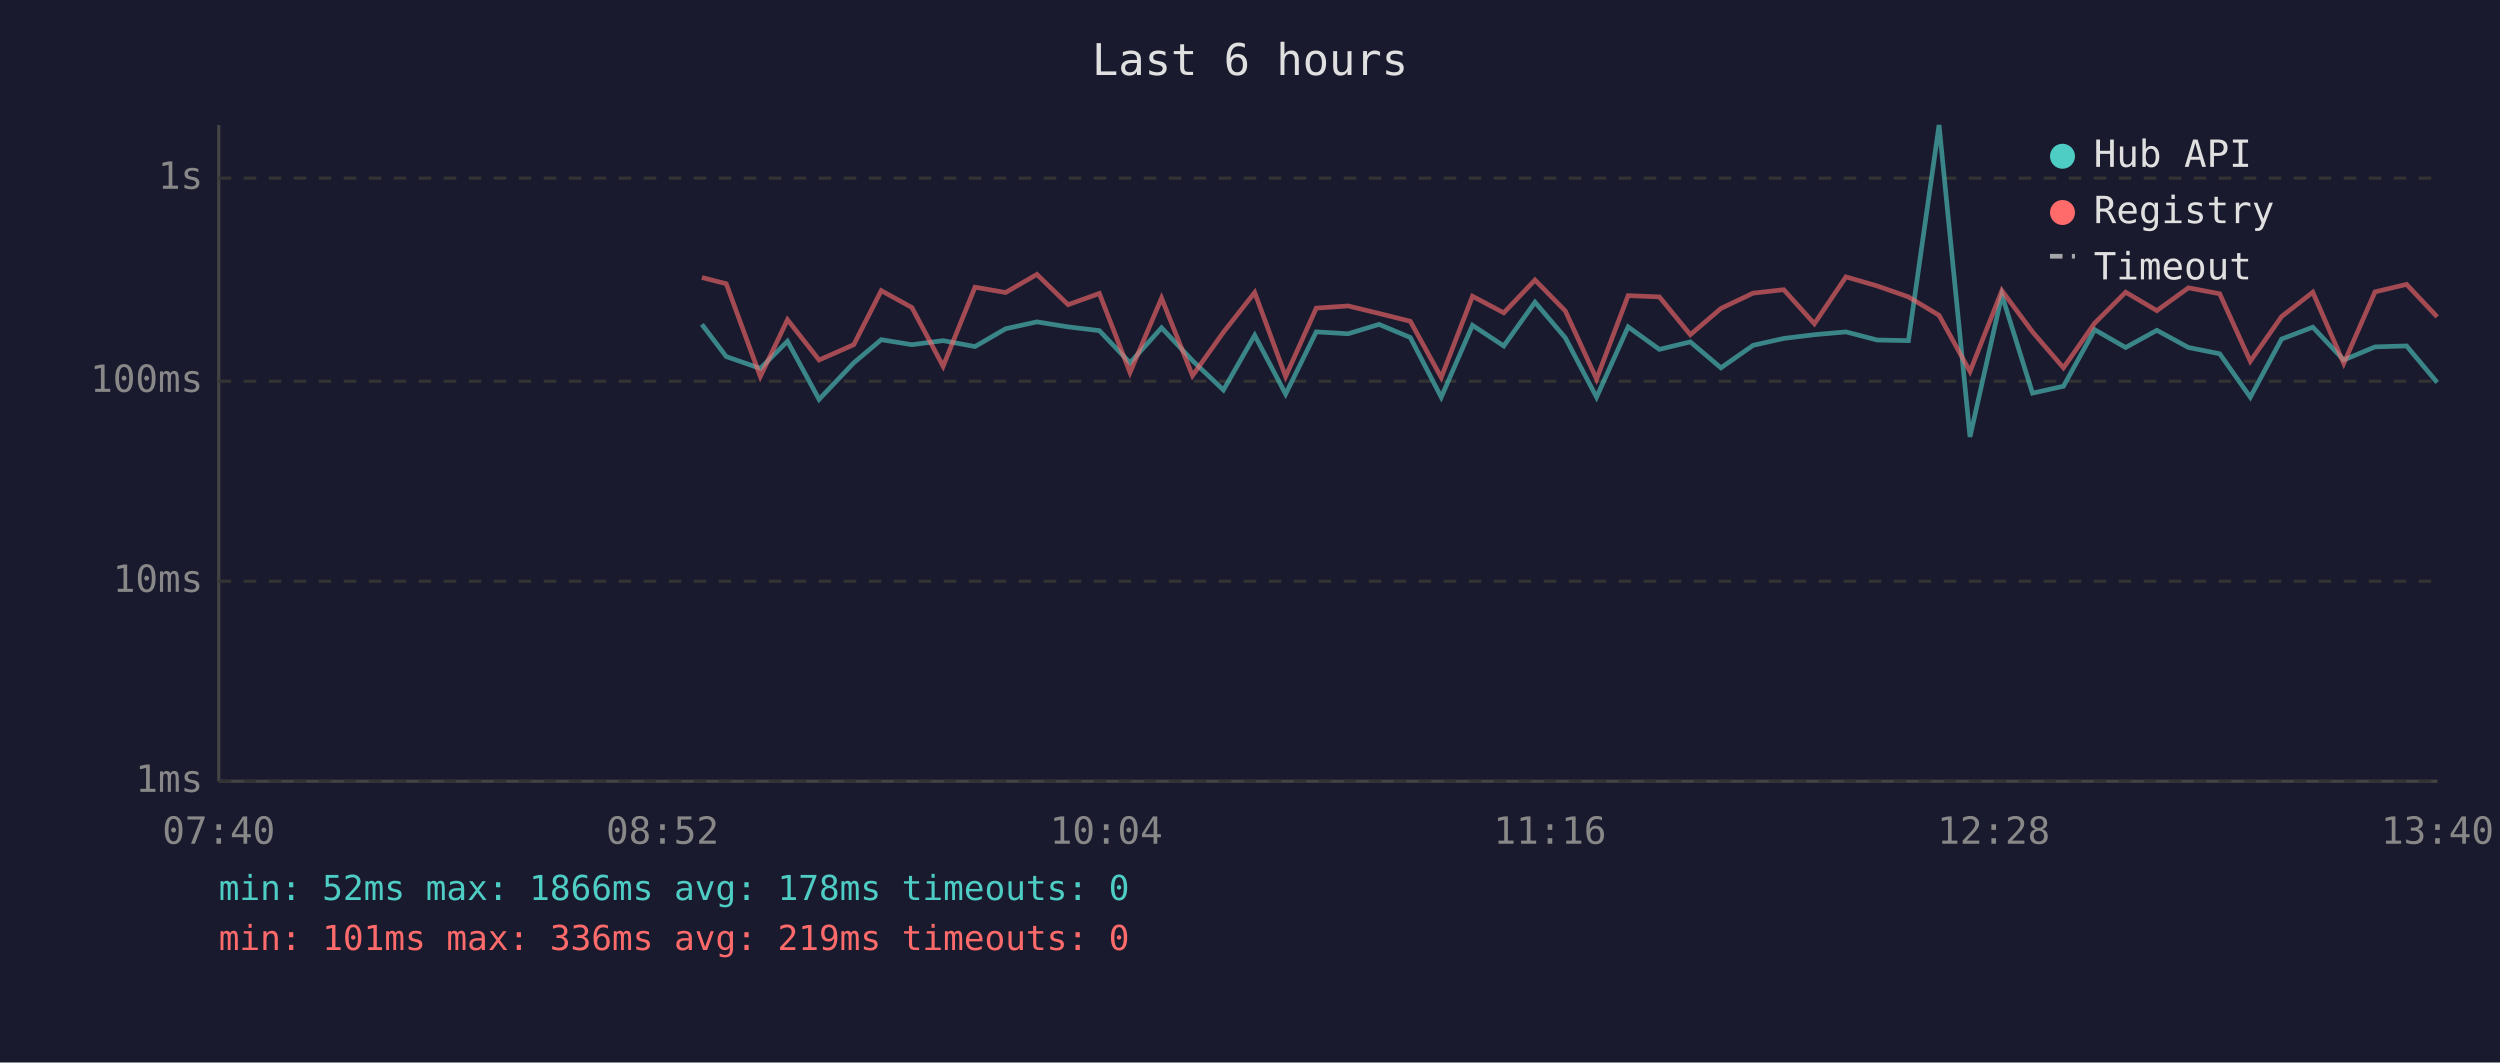
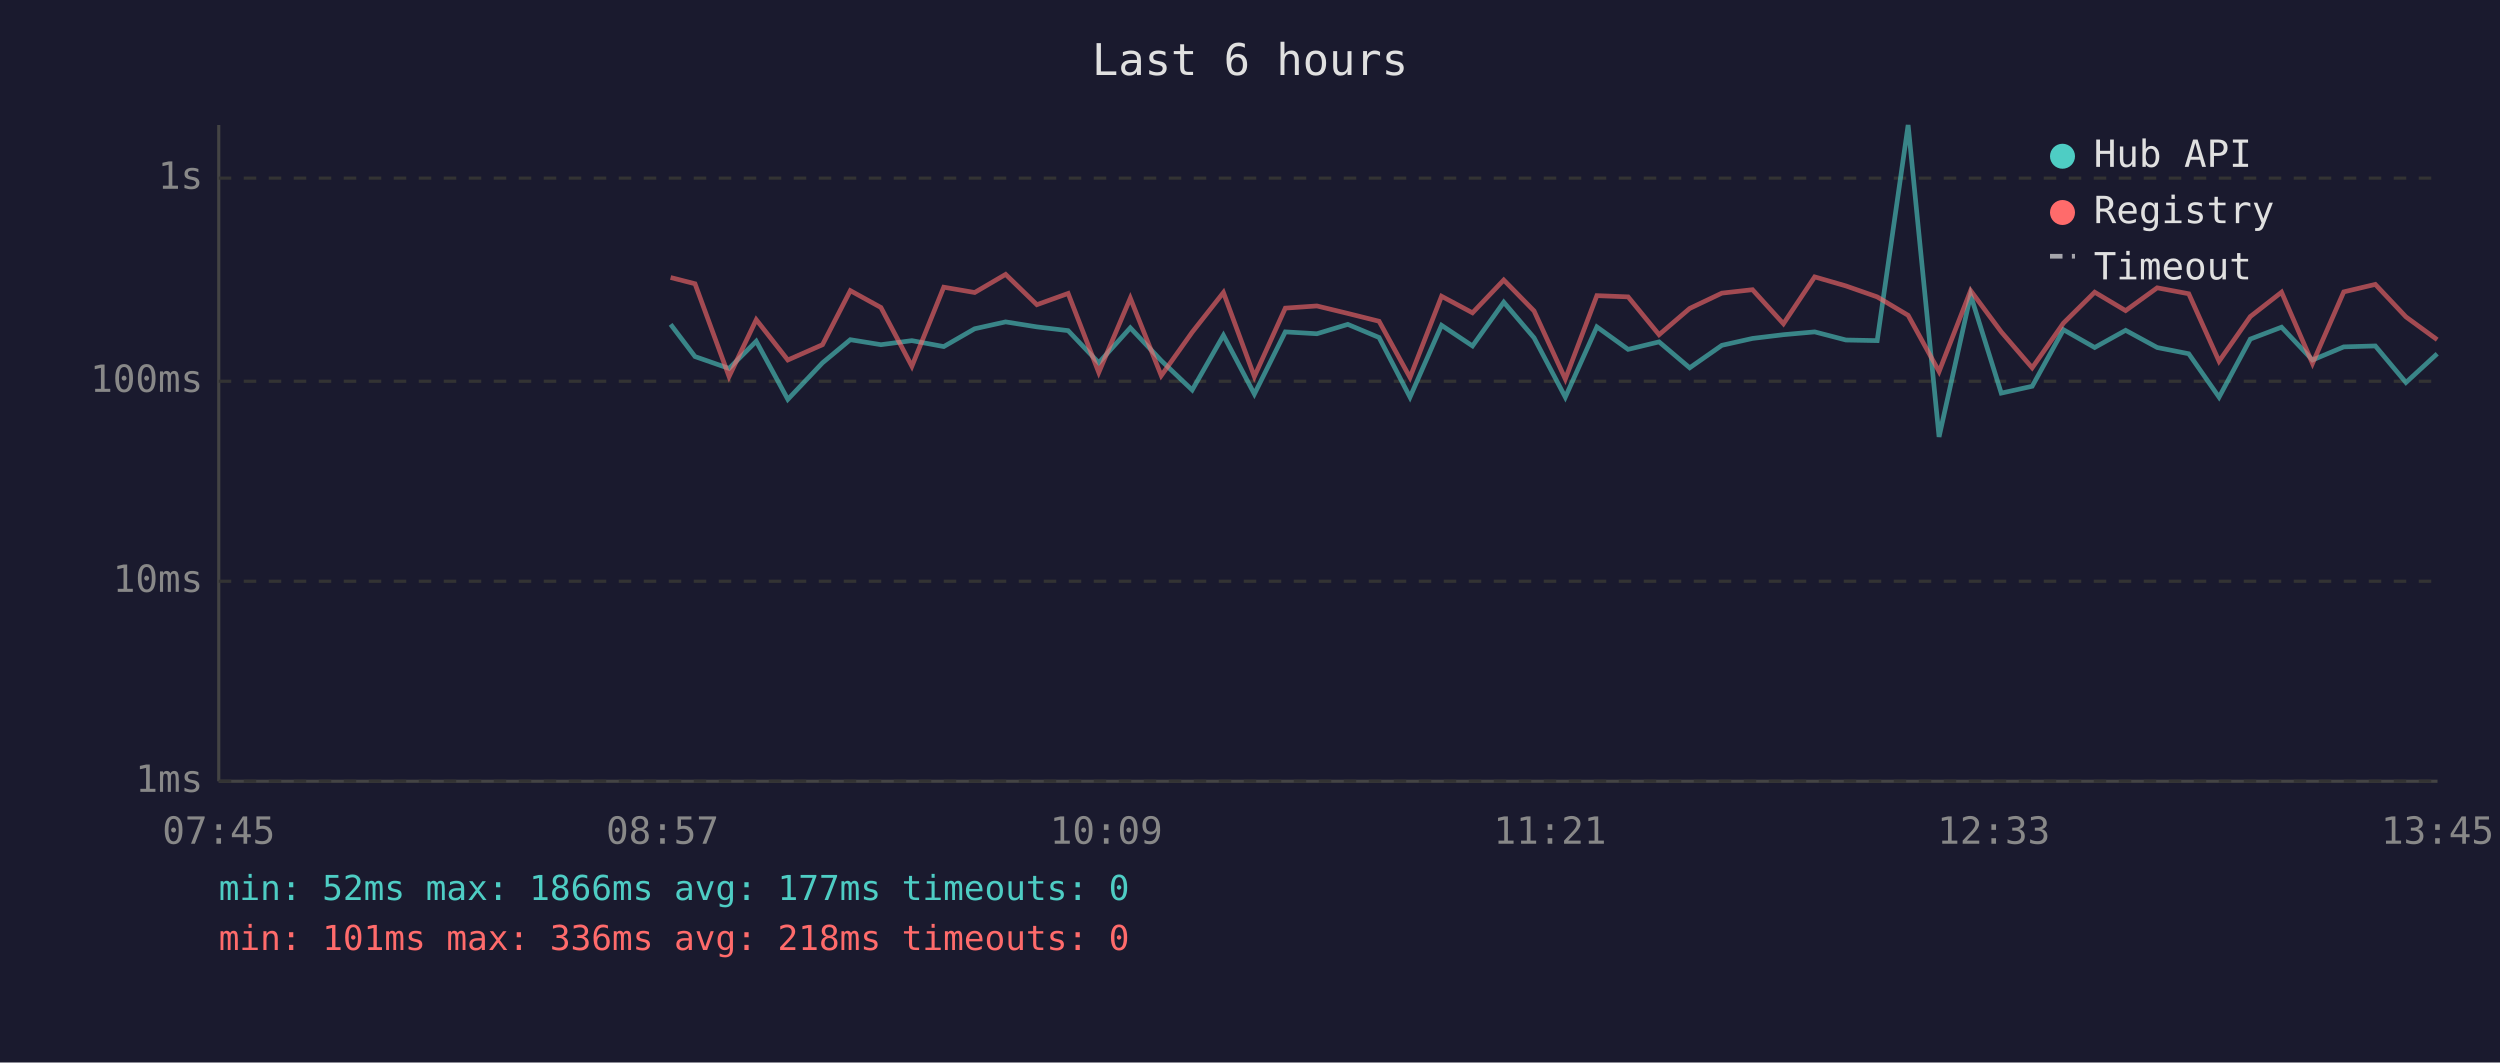
<svg xmlns="http://www.w3.org/2000/svg" viewBox="0 0 800 340" font-family="monospace" font-size="12">
  <rect width="800" height="340" fill="#1a1a2e" />
  <text x="400" y="24" fill="#e0e0e0" font-size="14" text-anchor="middle">Last 6 hours</text>
  <line x1="70" y1="40" x2="70" y2="250" stroke="#444" stroke-width="1" />
  <line x1="70" y1="250" x2="780" y2="250" stroke="#444" stroke-width="1" />
  <line x1="70" y1="250" x2="780" y2="250" stroke="#333" stroke-width="1" stroke-dasharray="4" />
  <text x="65" y="250" fill="#888" text-anchor="end" dominant-baseline="middle">1ms</text>
  <line x1="70" y1="186" x2="780" y2="186" stroke="#333" stroke-width="1" stroke-dasharray="4" />
  <text x="65" y="186" fill="#888" text-anchor="end" dominant-baseline="middle">10ms</text>
  <line x1="70" y1="122" x2="780" y2="122" stroke="#333" stroke-width="1" stroke-dasharray="4" />
  <text x="65" y="122" fill="#888" text-anchor="end" dominant-baseline="middle">100ms</text>
  <line x1="70" y1="57" x2="780" y2="57" stroke="#333" stroke-width="1" stroke-dasharray="4" />
  <text x="65" y="57" fill="#888" text-anchor="end" dominant-baseline="middle">1s</text>
-   <text x="70" y="270" fill="#888" text-anchor="middle">07:40</text>
-   <text x="212" y="270" fill="#888" text-anchor="middle">08:52</text>
-   <text x="354" y="270" fill="#888" text-anchor="middle">10:04</text>
-   <text x="496" y="270" fill="#888" text-anchor="middle">11:16</text>
-   <text x="638" y="270" fill="#888" text-anchor="middle">12:28</text>
-   <text x="780" y="270" fill="#888" text-anchor="middle">13:40</text>
-   <polyline points="224.6,103.8 232.4,114.1 243.3,117.9 252.0,109.2 262.1,127.8 273.2,116.1 282.0,108.7 291.8,110.3 301.8,109.0 312.0,110.9 321.8,105.2 331.8,103.0 341.8,104.6 351.8,105.8 361.6,116.1 371.7,104.9 381.6,115.4 391.5,124.8 401.5,107.3 411.4,126.1 421.2,106.2 431.4,106.8 441.3,103.8 451.3,108.0 461.2,127.1 471.2,104.1 481.2,110.7 491.2,96.7 500.9,108.1 510.9,127.1 521.0,104.6 531.0,111.8 540.9,109.4 550.7,117.7 561.0,110.5 570.8,108.3 580.6,107.1 590.7,106.2 600.7,108.8 610.7,109.0 620.5,40.0 630.4,139.8 640.6,94.4 650.4,125.8 660.3,123.6 670.3,105.5 680.2,111.2 690.2,105.7 700.3,111.2 710.3,113.2 720.1,127.1 730.1,108.5 740.1,104.7 750.0,115.2 760.0,111.0 770.1,110.7 779.9,122.4" fill="none" stroke="#4ecdc4" stroke-width="1.5" opacity="0.6" />
-   <polyline points="224.6,88.8 232.4,90.8 243.3,120.5 252.0,102.3 262.1,115.2 273.2,110.3 282.0,93.0 291.8,98.4 301.8,117.2 312.0,91.9 321.8,93.6 331.8,87.8 341.8,97.5 351.8,93.9 361.6,119.2 371.7,95.4 381.6,120.2 391.5,106.3 401.5,93.6 411.4,120.5 421.2,98.6 431.4,97.9 441.3,100.3 451.3,102.8 461.2,120.8 471.2,94.8 481.2,100.1 491.2,89.6 500.9,99.5 510.9,121.3 521.0,94.6 531.0,95.0 540.9,107.1 550.7,98.7 561.0,93.8 570.8,92.7 580.6,103.6 590.7,88.6 600.7,91.5 610.7,95.0 620.5,100.9 630.4,118.9 640.6,93.0 650.4,106.2 660.3,117.7 670.3,103.4 680.2,93.5 690.2,99.4 700.3,92.1 710.3,94.0 720.1,115.6 730.1,101.3 740.1,93.5 750.0,116.3 760.0,93.4 770.1,91.0 779.9,101.4" fill="none" stroke="#ff6b6b" stroke-width="1.5" opacity="0.6" />
+   <text x="70" y="270" fill="#888" text-anchor="middle">07:45</text>
+   <text x="212" y="270" fill="#888" text-anchor="middle">08:57</text>
+   <text x="354" y="270" fill="#888" text-anchor="middle">10:09</text>
+   <text x="496" y="270" fill="#888" text-anchor="middle">11:21</text>
+   <text x="638" y="270" fill="#888" text-anchor="middle">12:33</text>
+   <text x="780" y="270" fill="#888" text-anchor="middle">13:45</text>
+   <polyline points="214.6,103.8 222.4,114.1 233.3,117.9 242.0,109.2 252.1,127.8 263.2,116.1 272.1,108.7 281.9,110.3 291.8,109.0 302.0,110.9 311.9,105.2 321.8,103.0 331.8,104.6 341.8,105.8 351.6,116.1 361.7,104.9 371.6,115.4 381.5,124.8 391.5,107.3 401.4,126.1 411.3,106.2 421.4,106.8 431.3,103.8 441.3,108.0 451.2,127.1 461.3,104.1 471.2,110.7 481.2,96.7 490.9,108.1 500.9,127.1 511.0,104.6 521.0,111.8 530.9,109.4 540.7,117.7 551.0,110.5 560.8,108.3 570.7,107.1 580.7,106.2 590.7,108.8 600.7,109.0 610.6,40.0 620.5,139.8 630.6,94.4 640.4,125.8 650.3,123.6 660.3,105.5 670.3,111.2 680.2,105.7 690.3,111.2 700.4,113.2 710.1,127.1 720.1,108.5 730.1,104.7 740.0,115.2 750.0,111.0 760.1,110.7 769.9,122.4 779.9,113.2" fill="none" stroke="#4ecdc4" stroke-width="1.5" opacity="0.6" />
+   <polyline points="214.6,88.8 222.4,90.8 233.3,120.5 242.0,102.3 252.1,115.2 263.2,110.3 272.1,93.0 281.9,98.4 291.8,117.2 302.0,91.9 311.9,93.6 321.8,87.8 331.8,97.5 341.8,93.9 351.6,119.2 361.7,95.4 371.6,120.2 381.5,106.3 391.5,93.6 401.4,120.5 411.3,98.6 421.4,97.9 431.3,100.3 441.3,102.8 451.2,120.8 461.3,94.8 471.2,100.1 481.2,89.6 490.9,99.5 500.9,121.3 511.0,94.6 521.0,95.0 530.9,107.1 540.7,98.7 551.0,93.8 560.8,92.7 570.7,103.6 580.7,88.6 590.7,91.5 600.7,95.0 610.6,100.9 620.5,118.9 630.6,93.0 640.4,106.2 650.3,117.7 660.3,103.4 670.3,93.5 680.2,99.4 690.3,92.1 700.4,94.0 710.1,115.6 720.1,101.3 730.1,93.5 740.0,116.3 750.0,93.4 760.1,91.0 769.9,101.4 779.9,108.7" fill="none" stroke="#ff6b6b" stroke-width="1.5" opacity="0.6" />
  <circle cx="660" cy="50" r="4" fill="#4ecdc4" />
  <text x="670" y="50" fill="#e0e0e0" dominant-baseline="middle">Hub API</text>
  <circle cx="660" cy="68" r="4" fill="#ff6b6b" />
  <text x="670" y="68" fill="#e0e0e0" dominant-baseline="middle">Registry</text>
  <line x1="656" y1="82" x2="664" y2="82" stroke="#e0e0e0" stroke-width="1.5" stroke-dasharray="4,3" opacity="0.7" />
  <text x="670" y="86" fill="#e0e0e0" dominant-baseline="middle">Timeout</text>
-   <text x="70" y="288" fill="#4ecdc4" font-size="11">min: 52ms  max: 1866ms  avg: 178ms  timeouts: 0</text>
-   <text x="70" y="304" fill="#ff6b6b" font-size="11">min: 101ms  max: 336ms  avg: 219ms  timeouts: 0</text>
+   <text x="70" y="288" fill="#4ecdc4" font-size="11">min: 52ms  max: 1866ms  avg: 177ms  timeouts: 0</text>
+   <text x="70" y="304" fill="#ff6b6b" font-size="11">min: 101ms  max: 336ms  avg: 218ms  timeouts: 0</text>
</svg>
